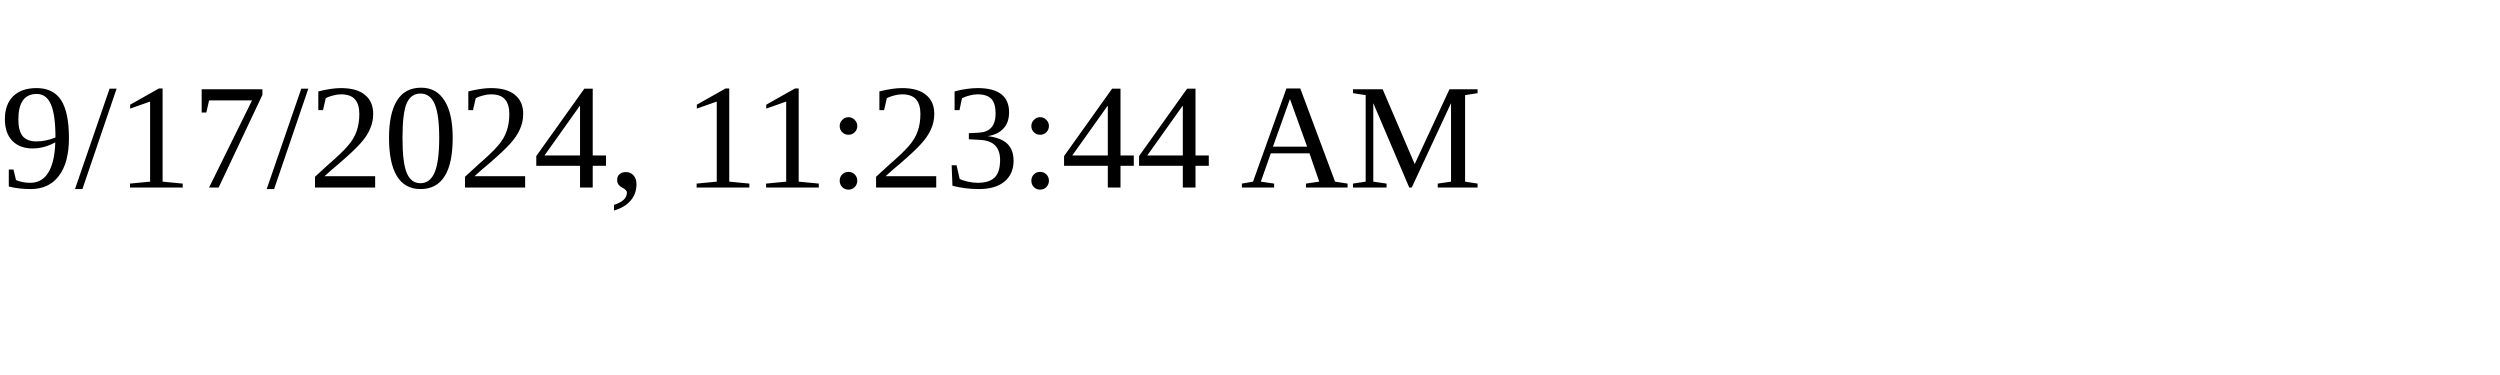
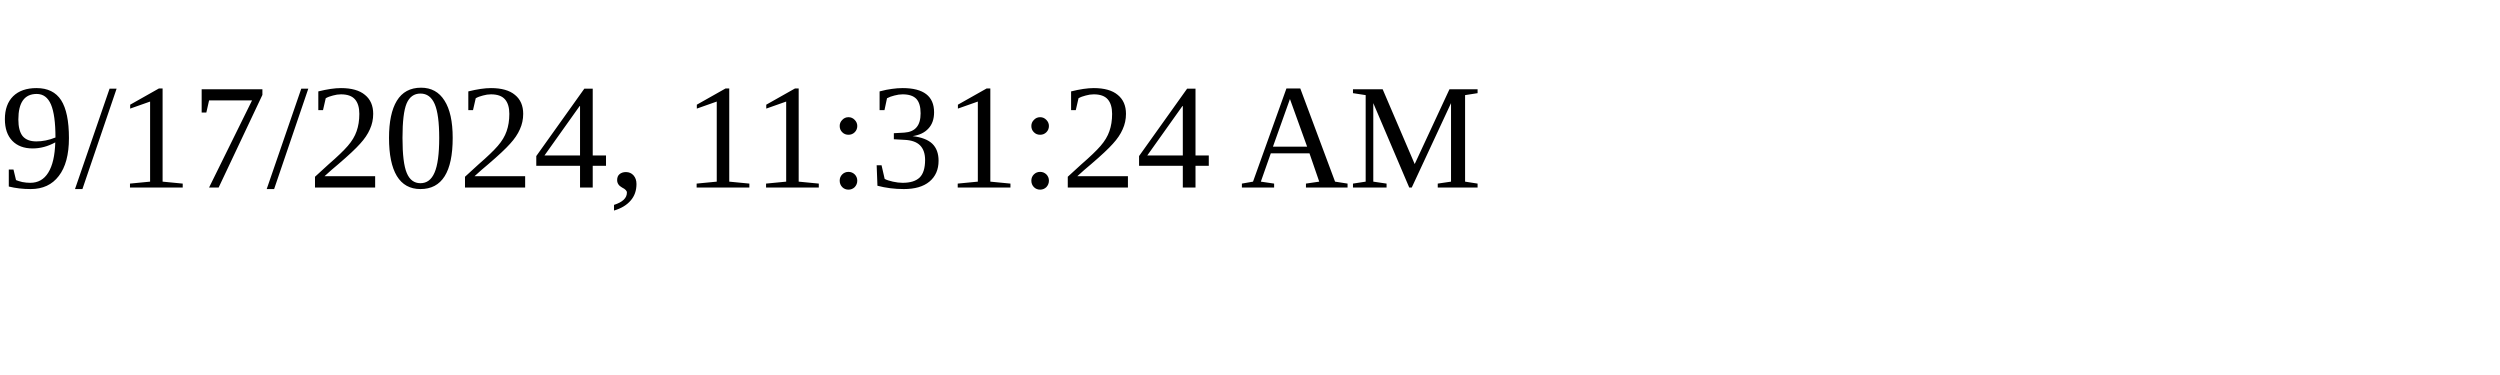
<svg xmlns="http://www.w3.org/2000/svg" height="30" width="200">
-   <text x="0" y="15">9/17/2024, 11:23:44 AM</text>
+   <text x="0" y="15">9/17/2024, 11:31:24 AM</text>
</svg>
